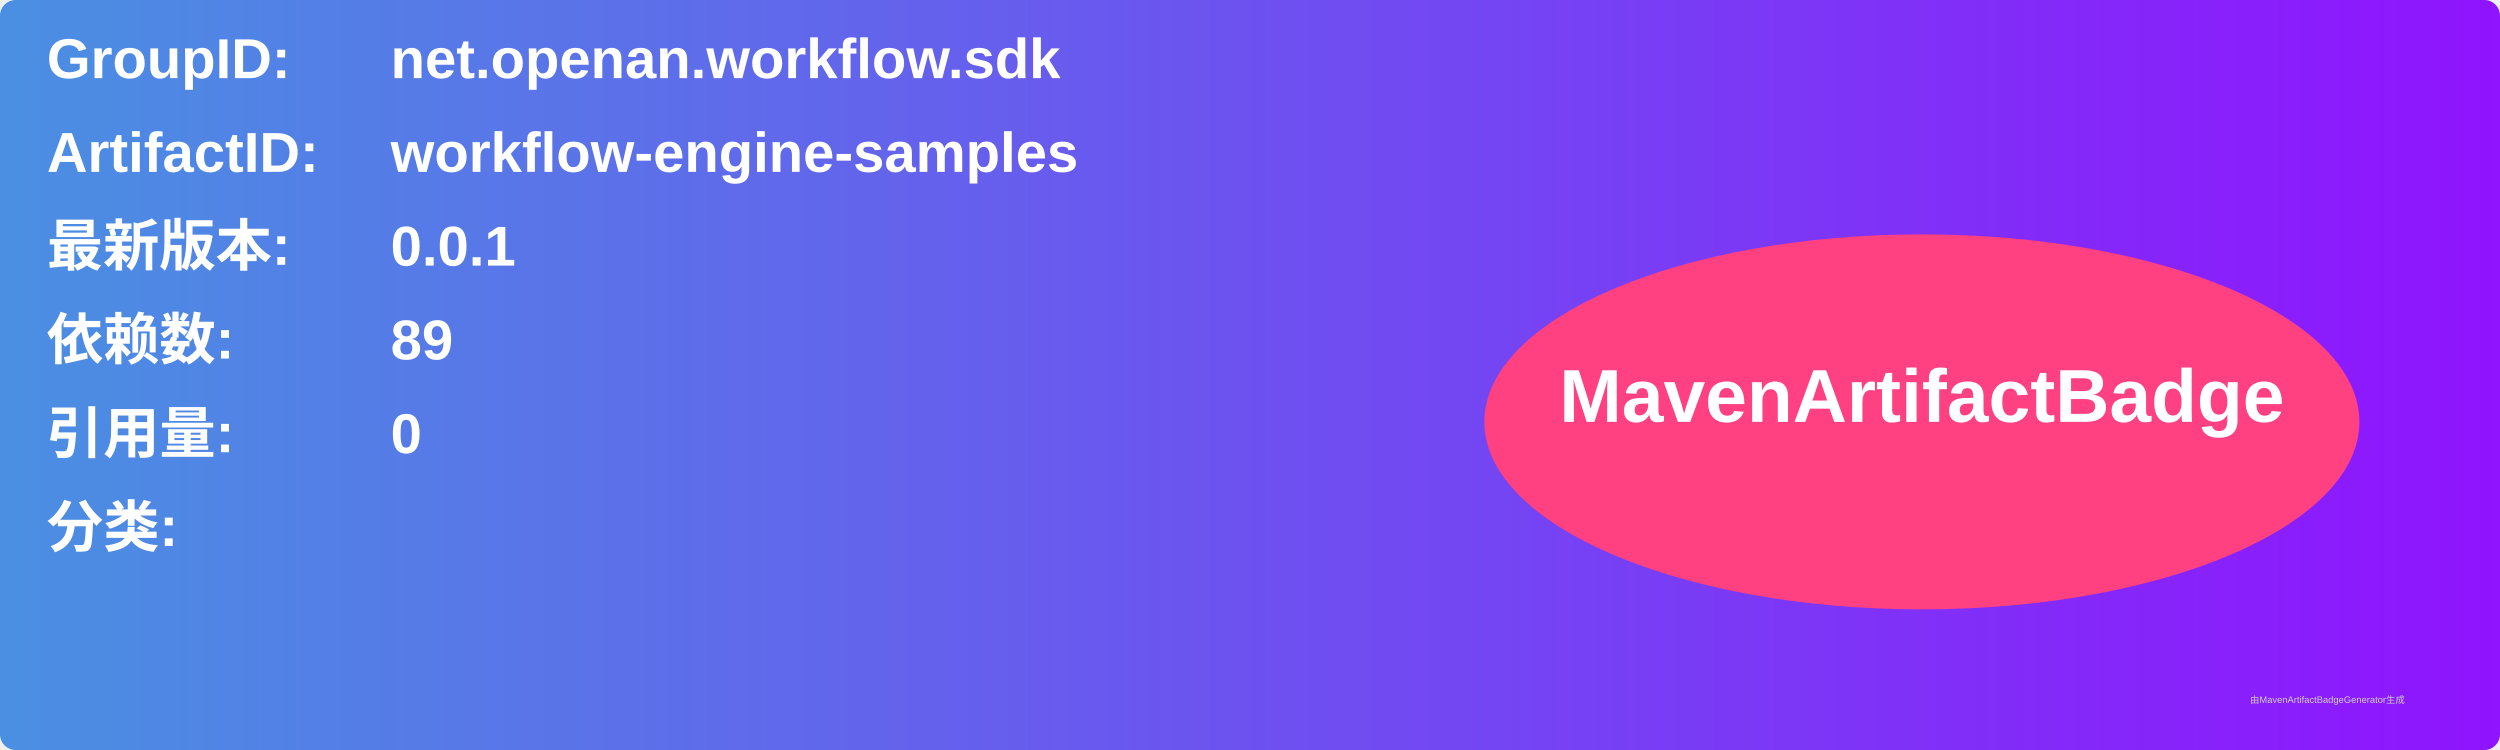
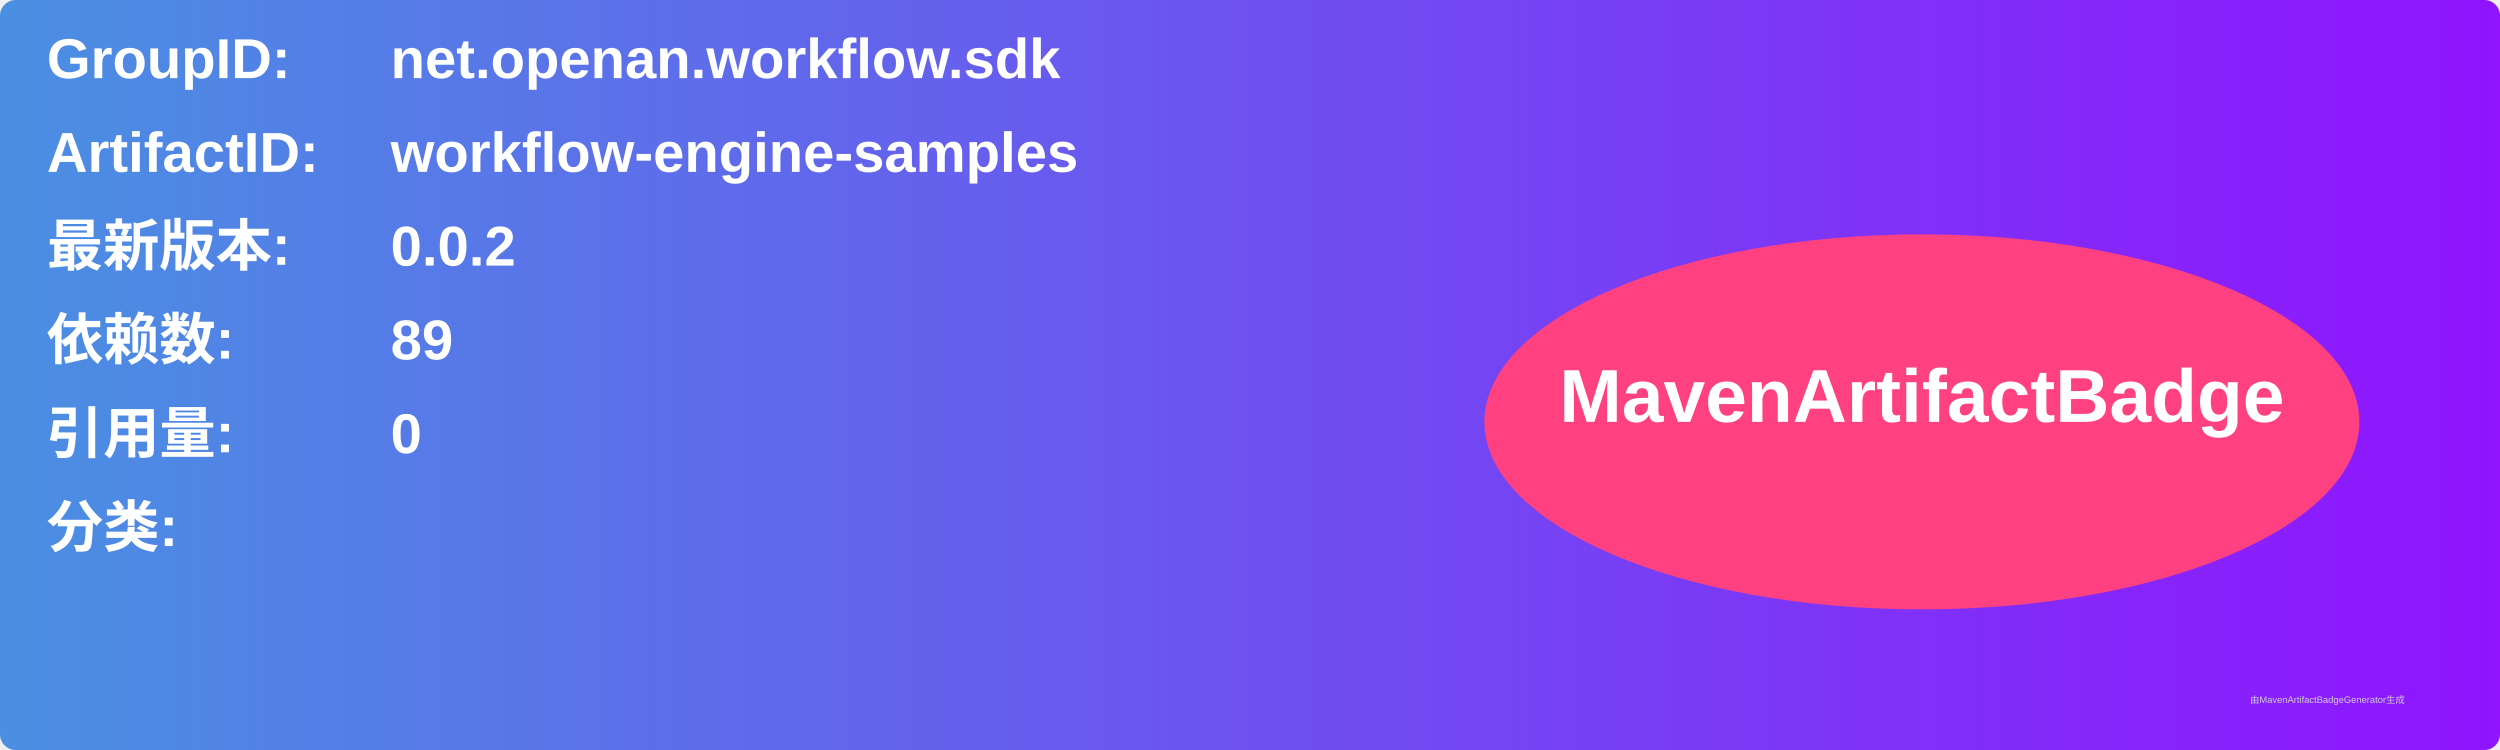
<svg xmlns="http://www.w3.org/2000/svg" width="800" height="240" viewBox="0 0 800 240">
  <linearGradient id="grad" x1="0%" y1="0%" x2="100%" y2="0%">
    <stop offset="0%" stop-color="#4a90e2" />
    <stop offset="100%" stop-color="#9013fe" />
  </linearGradient>
  <rect width="100%" height="100%" rx="5" ry="5" fill="url(#grad)" />
  <g transform="translate(15, 15)">
    <text x="0" y="10" font-family="Arial" font-size="18" fill="white" font-weight="bold" width="260">GroupID:</text>
    <text x="110" y="10" font-family="Arial" font-size="18" fill="white" font-weight="bold" width="460">net.openan.workflow.sdk</text>
    <text x="0" y="40" font-family="Arial" font-size="18" fill="white" font-weight="bold" width="260">ArtifactID:</text>
    <text x="110" y="40" font-family="Arial" font-size="18" fill="white" font-weight="bold" width="460">workflow-engine-samples</text>
    <text x="0" y="70" font-family="Arial" font-size="18" fill="white" font-weight="bold">最新版本:</text>
    <text x="110" y="70" font-family="Arial" font-size="18" fill="white" font-weight="bold">
-       <tspan font-weight="bold">0.0.1</tspan>
+       <tspan font-weight="bold">0.0.2</tspan>
    </text>
    <text x="0" y="100" font-family="Arial" font-size="18" fill="white" font-weight="bold">依赖数: </text>
    <text x="110" y="100" font-family="Arial" font-size="18" fill="white">
      <tspan font-weight="bold">89</tspan>
    </text>
    <text x="0" y="130" font-family="Arial" font-size="18" fill="white" font-weight="bold">引用量: </text>
    <text x="110" y="130" font-family="Arial" font-size="18" fill="white">
      <tspan font-weight="bold">0</tspan>
    </text>
    <text x="0" y="160" font-family="Arial" font-size="18" fill="white" font-weight="bold">分类:</text>
    <text x="10" y="190" font-family="Arial" font-size="10" fill="white">
      <tspan font-weight="bold" />
    </text>
    <ellipse cx="600" cy="120" rx="140" ry="60" fill="#ff4081" />
    <text x="600" y="120" text-anchor="middle" font-family="Arial" font-size="24" fill="white" font-weight="bold">MavenArtifactBadge</text>
  </g>
  <text x="720" y="225" font-family="Arial" font-size="3" fill="#d0d0d0">由MavenArtifactBadgeGenerator生成</text>
</svg>
